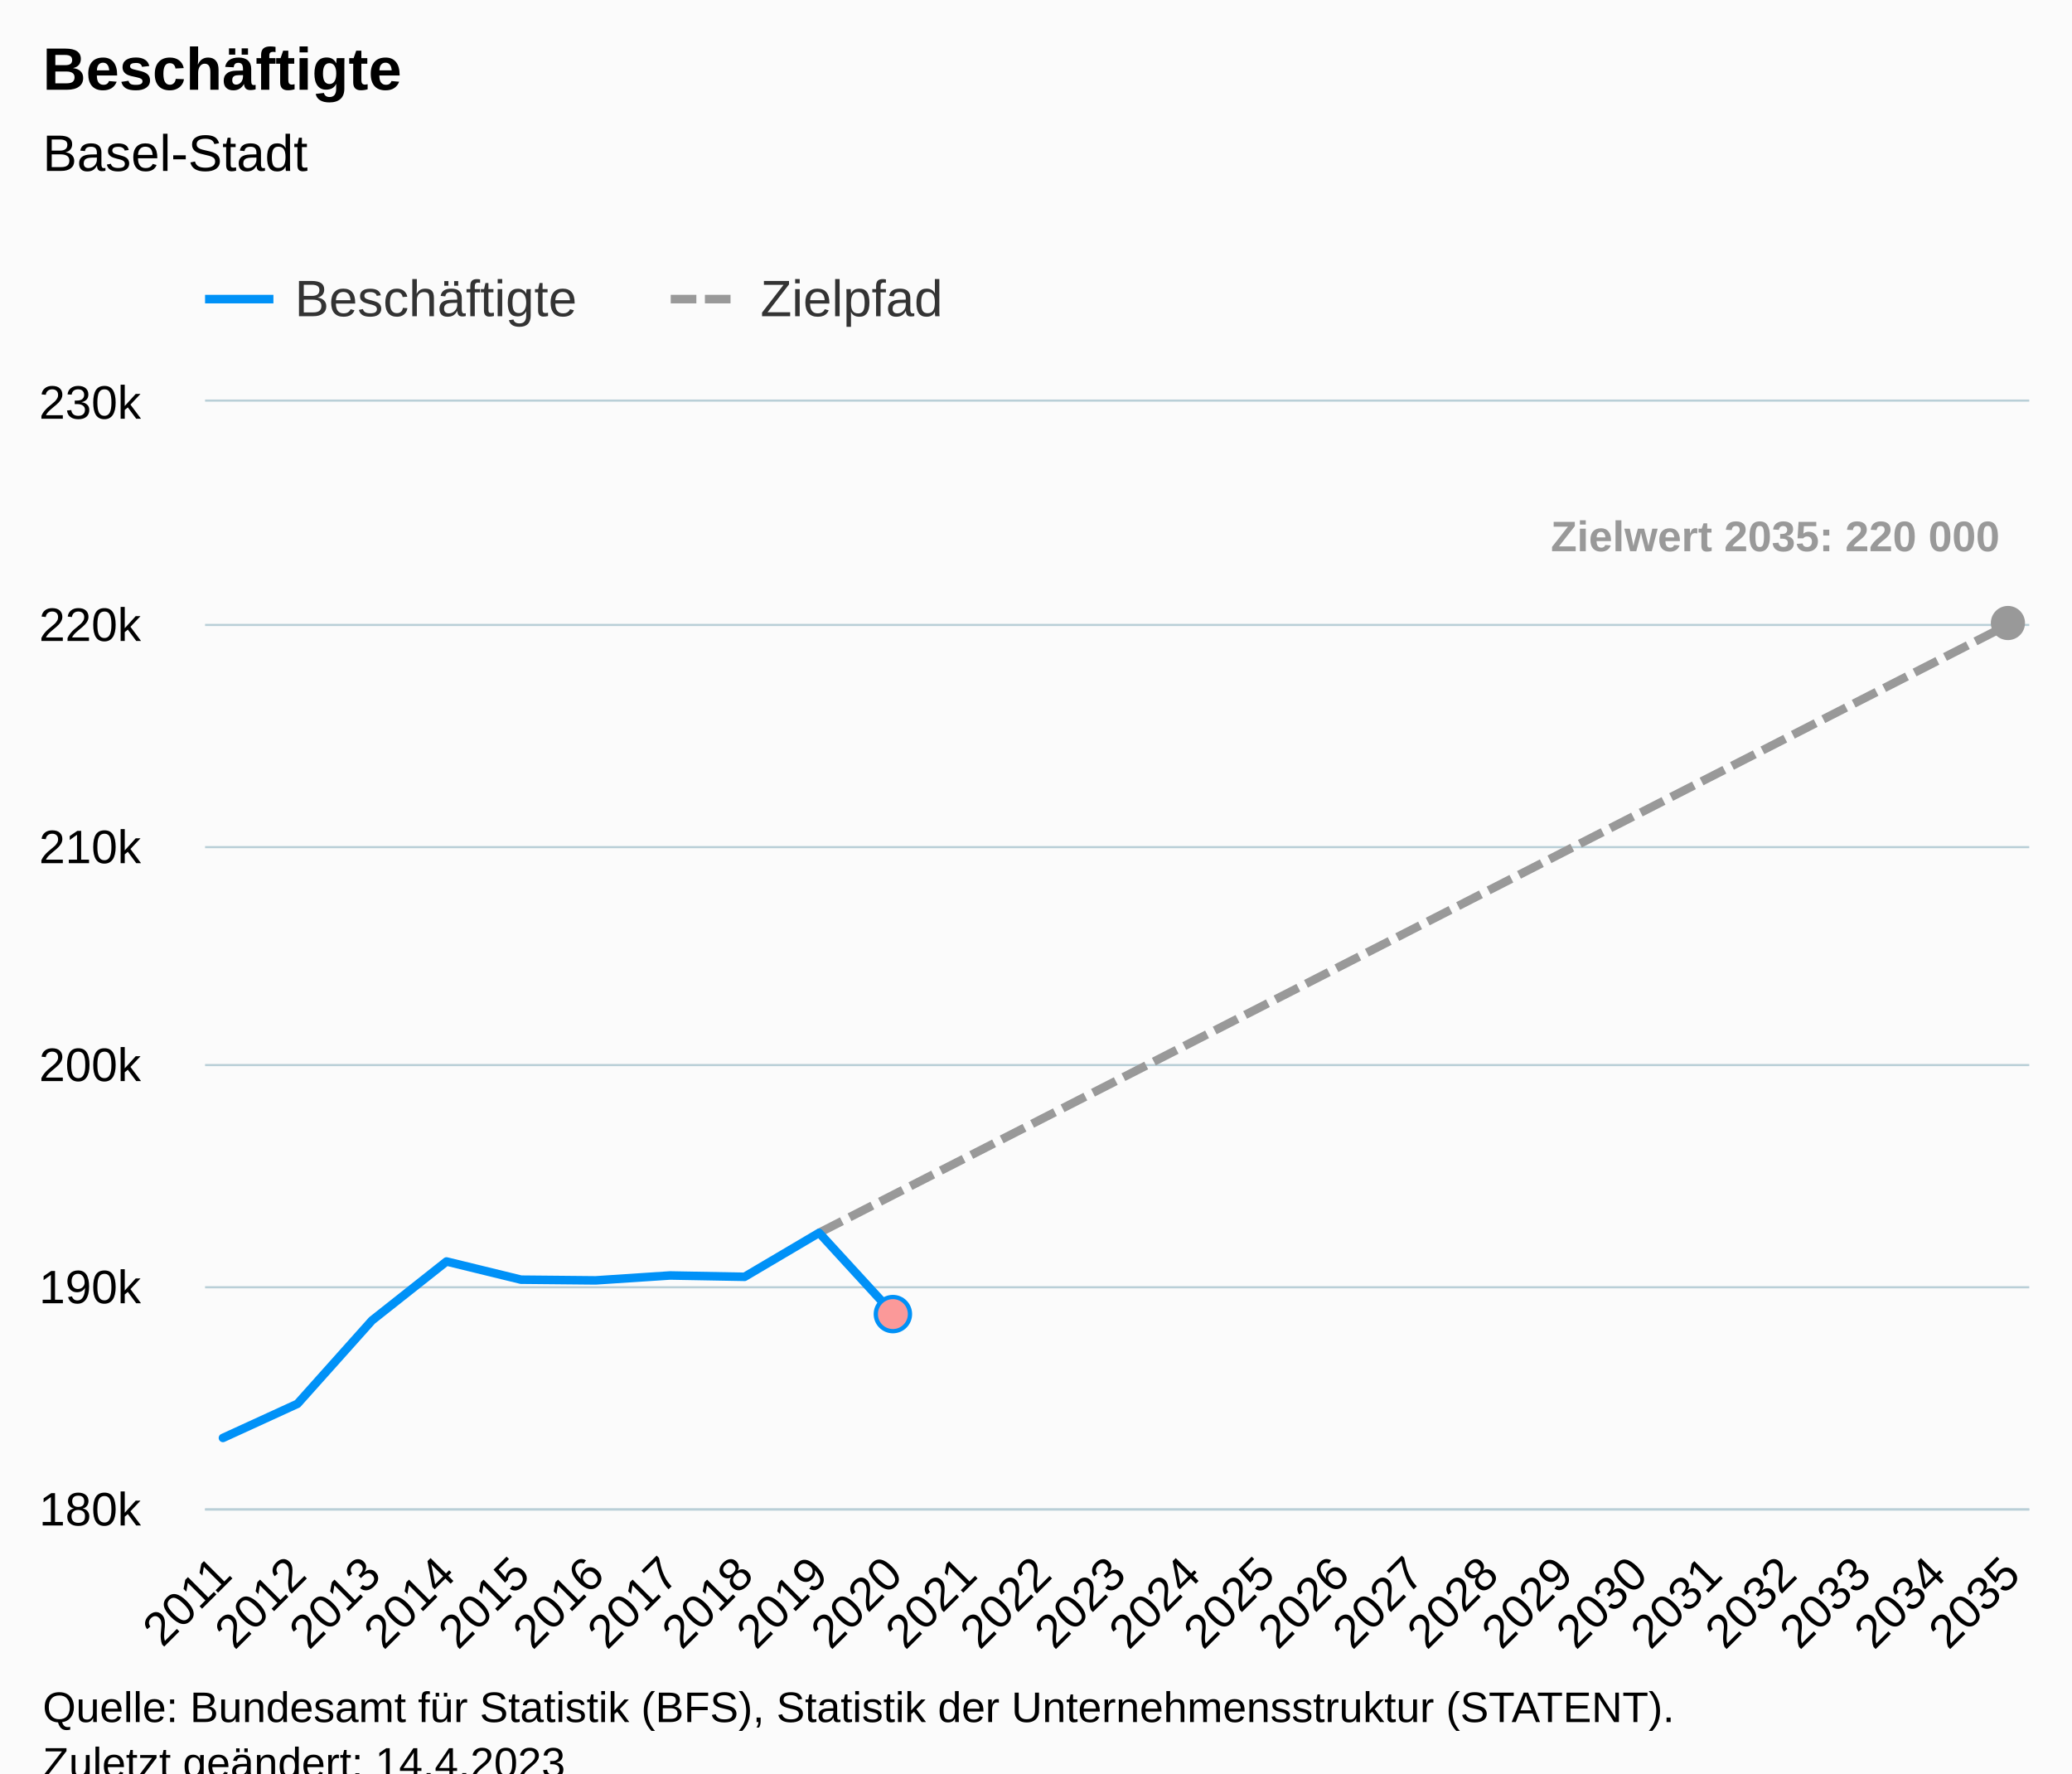
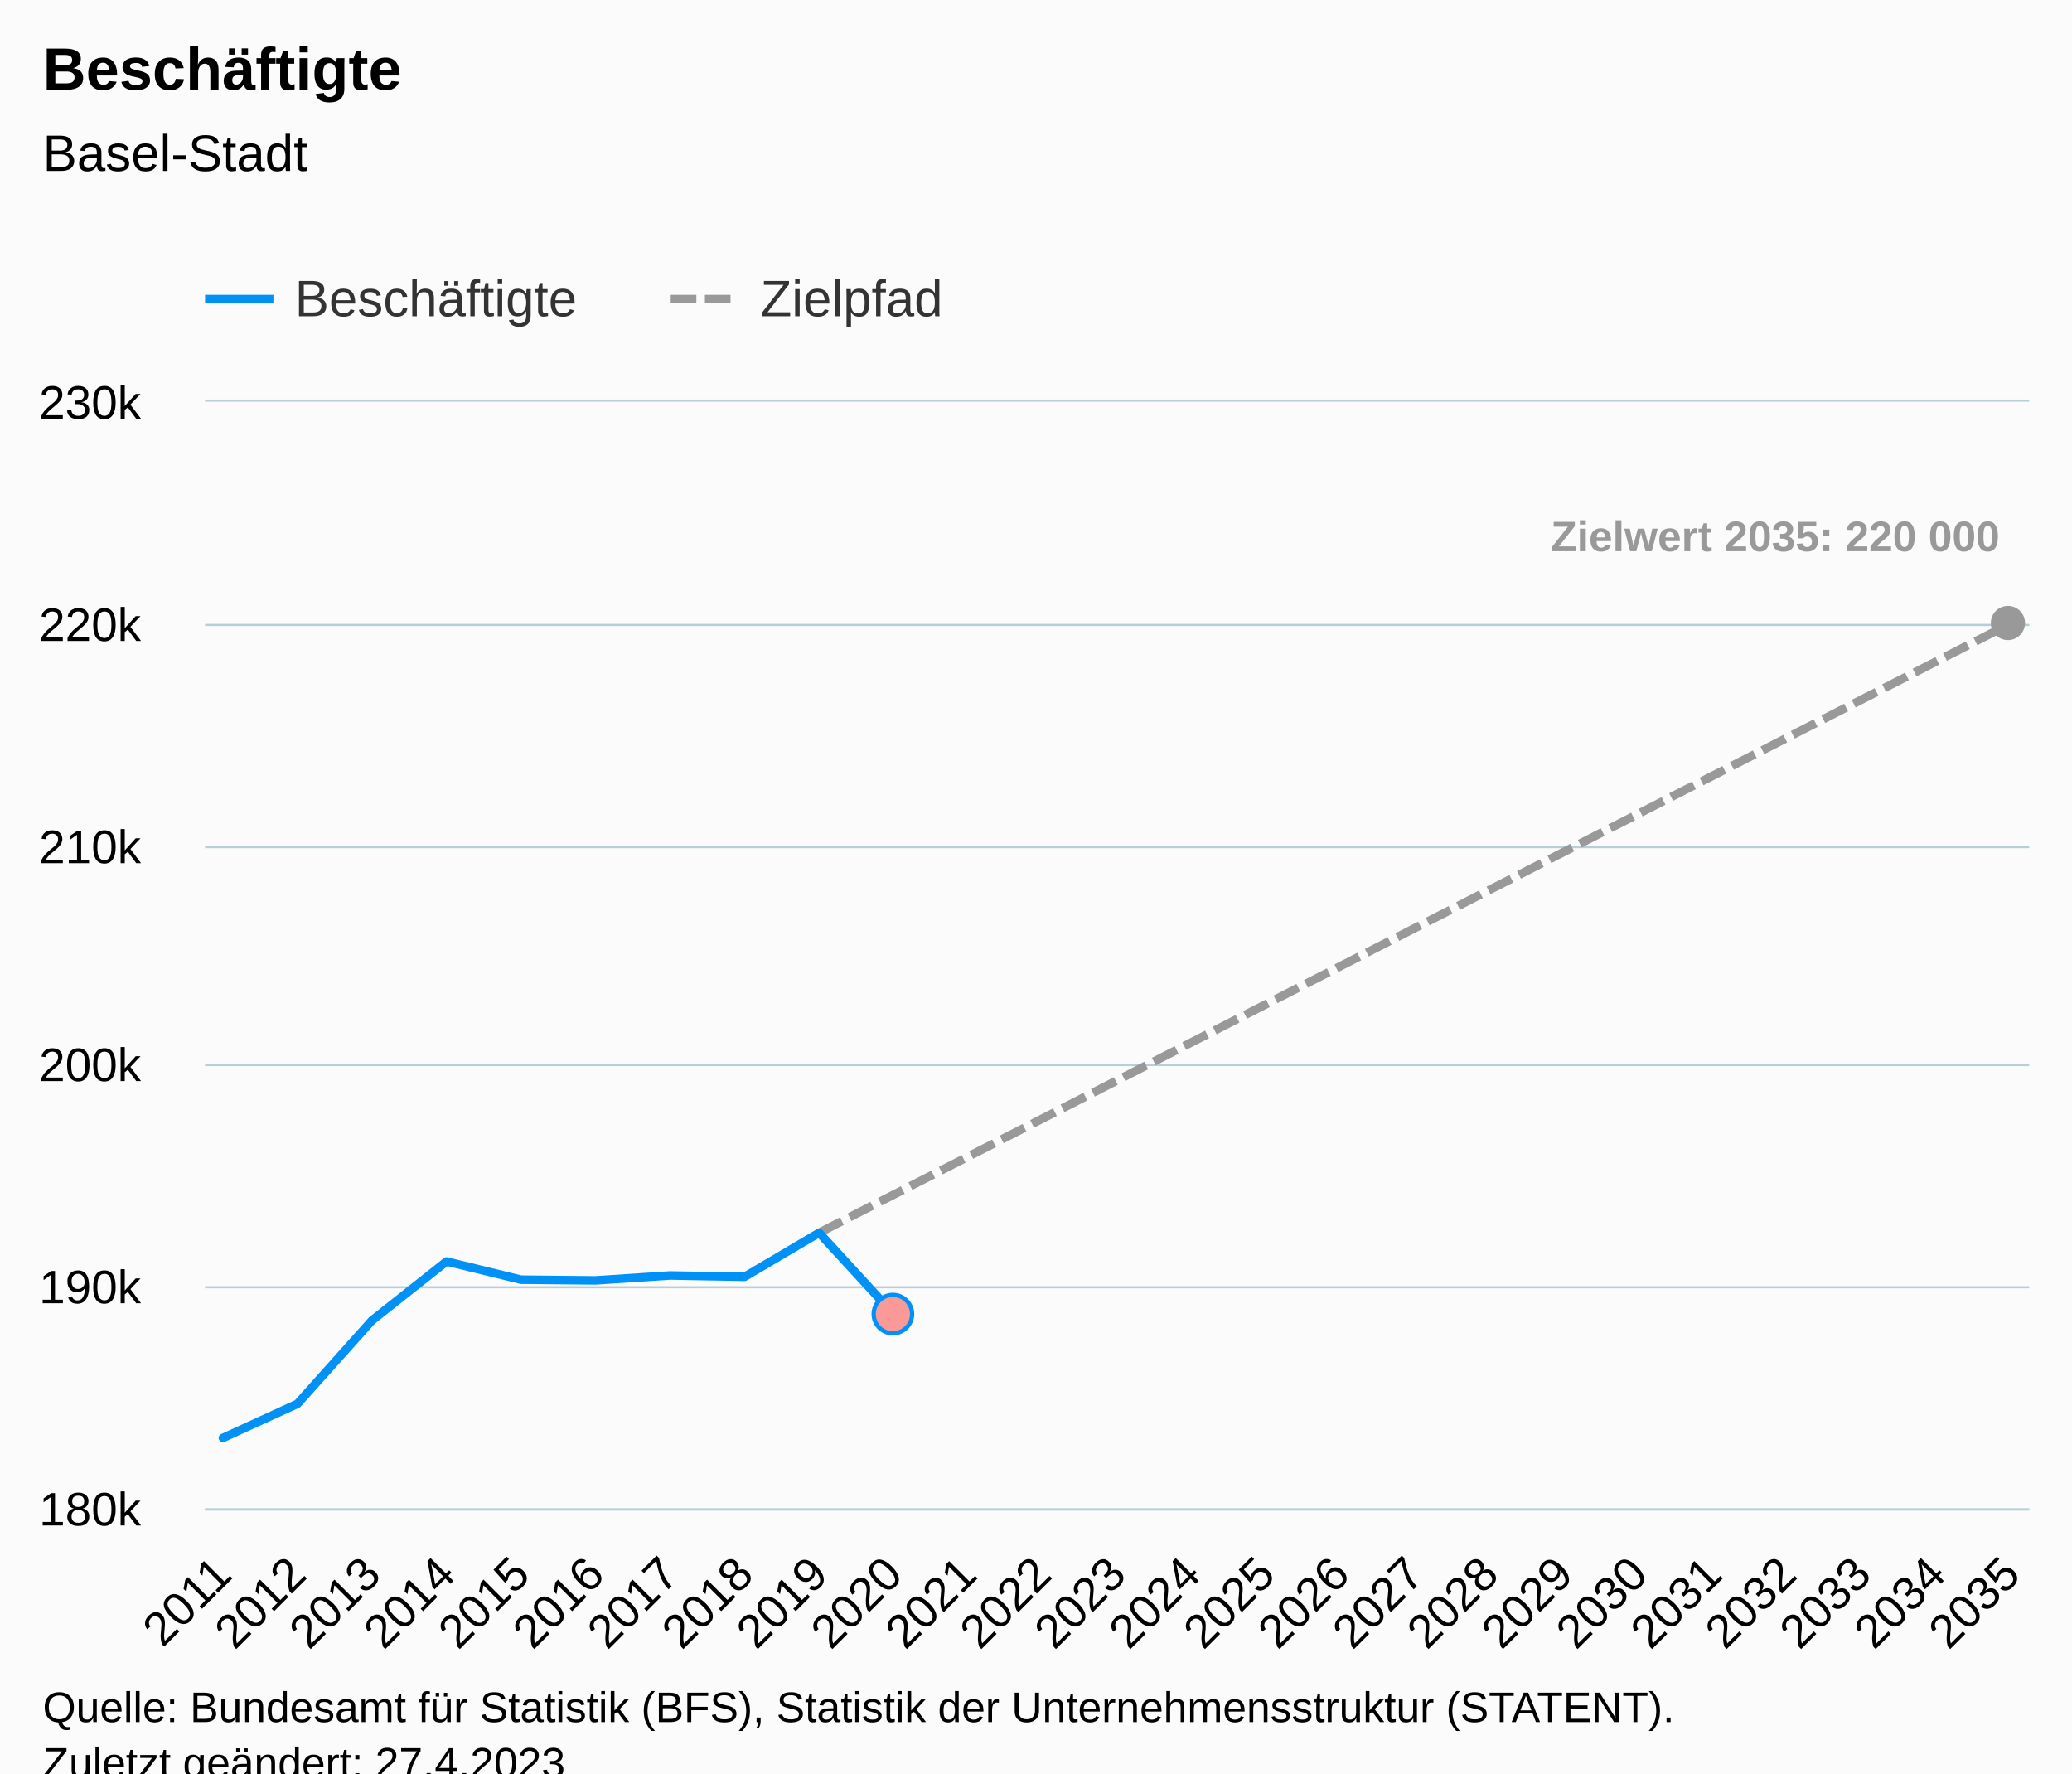
<svg xmlns="http://www.w3.org/2000/svg" version="1.1" class="highcharts-root" style="font-family:Arial;font-size:12px;" viewBox="0 0 485 415">
  <defs>
-     <clipPath id="highcharts-llk7i6g-82-">
+     <clipPath id="highcharts-hjsindu-82-">
      <rect x="0" y="0" width="427" height="259" fill="none" />
    </clipPath>
-     <clipPath id="highcharts-llk7i6g-108-">
+     <clipPath id="highcharts-hjsindu-108-">
      <rect x="0" y="0" width="427" height="259" fill="none" />
    </clipPath>
-     <clipPath id="highcharts-llk7i6g-159-">
+     <clipPath id="highcharts-hjsindu-159-">
      <rect x="48" y="94" width="427" height="259" fill="none" />
    </clipPath>
  </defs>
  <rect fill="#fbfbfb" class="highcharts-background" x="0" y="0" width="485" height="428" rx="0" ry="0" />
  <rect fill="none" class="highcharts-plot-background" x="48" y="94" width="427" height="259" />
  <g class="highcharts-pane-group" data-z-index="0" />
  <g class="highcharts-grid highcharts-xaxis-grid" data-z-index="1">
    <path fill="none" data-z-index="1" class="highcharts-grid-line" d="M 51.5 94 L 51.5 353" opacity="1" />
    <path fill="none" data-z-index="1" class="highcharts-grid-line" d="M 69.5 94 L 69.5 353" opacity="1" />
    <path fill="none" data-z-index="1" class="highcharts-grid-line" d="M 86.5 94 L 86.5 353" opacity="1" />
    <path fill="none" data-z-index="1" class="highcharts-grid-line" d="M 104.5 94 L 104.5 353" opacity="1" />
    <path fill="none" data-z-index="1" class="highcharts-grid-line" d="M 121.5 94 L 121.5 353" opacity="1" />
    <path fill="none" data-z-index="1" class="highcharts-grid-line" d="M 138.5 94 L 138.5 353" opacity="1" />
    <path fill="none" data-z-index="1" class="highcharts-grid-line" d="M 156.5 94 L 156.5 353" opacity="1" />
    <path fill="none" data-z-index="1" class="highcharts-grid-line" d="M 173.5 94 L 173.5 353" opacity="1" />
    <path fill="none" data-z-index="1" class="highcharts-grid-line" d="M 191.5 94 L 191.5 353" opacity="1" />
    <path fill="none" data-z-index="1" class="highcharts-grid-line" d="M 208.5 94 L 208.5 353" opacity="1" />
    <path fill="none" data-z-index="1" class="highcharts-grid-line" d="M 226.5 94 L 226.5 353" opacity="1" />
    <path fill="none" data-z-index="1" class="highcharts-grid-line" d="M 243.5 94 L 243.5 353" opacity="1" />
    <path fill="none" data-z-index="1" class="highcharts-grid-line" d="M 261.5 94 L 261.5 353" opacity="1" />
    <path fill="none" data-z-index="1" class="highcharts-grid-line" d="M 278.5 94 L 278.5 353" opacity="1" />
    <path fill="none" data-z-index="1" class="highcharts-grid-line" d="M 295.5 94 L 295.5 353" opacity="1" />
    <path fill="none" data-z-index="1" class="highcharts-grid-line" d="M 313.5 94 L 313.5 353" opacity="1" />
    <path fill="none" data-z-index="1" class="highcharts-grid-line" d="M 330.5 94 L 330.5 353" opacity="1" />
    <path fill="none" data-z-index="1" class="highcharts-grid-line" d="M 348.5 94 L 348.5 353" opacity="1" />
    <path fill="none" data-z-index="1" class="highcharts-grid-line" d="M 365.5 94 L 365.5 353" opacity="1" />
    <path fill="none" data-z-index="1" class="highcharts-grid-line" d="M 383.5 94 L 383.5 353" opacity="1" />
    <path fill="none" data-z-index="1" class="highcharts-grid-line" d="M 400.5 94 L 400.5 353" opacity="1" />
    <path fill="none" data-z-index="1" class="highcharts-grid-line" d="M 417.5 94 L 417.5 353" opacity="1" />
    <path fill="none" data-z-index="1" class="highcharts-grid-line" d="M 435.5 94 L 435.5 353" opacity="1" />
    <path fill="none" data-z-index="1" class="highcharts-grid-line" d="M 452.5 94 L 452.5 353" opacity="1" />
    <path fill="none" data-z-index="1" class="highcharts-grid-line" d="M 470.5 94 L 470.5 353" opacity="1" />
  </g>
  <g class="highcharts-grid highcharts-yaxis-grid" data-z-index="1">
    <path fill="none" stroke="#B9CFD7" stroke-width="0.5" data-z-index="1" class="highcharts-grid-line" d="M 48 353.25 L 475 353.25" opacity="1" />
    <path fill="none" stroke="#B9CFD7" stroke-width="0.5" data-z-index="1" class="highcharts-grid-line" d="M 48 301.25 L 475 301.25" opacity="1" />
    <path fill="none" stroke="#B9CFD7" stroke-width="0.5" data-z-index="1" class="highcharts-grid-line" d="M 48 249.25 L 475 249.25" opacity="1" />
    <path fill="none" stroke="#B9CFD7" stroke-width="0.5" data-z-index="1" class="highcharts-grid-line" d="M 48 198.25 L 475 198.25" opacity="1" />
    <path fill="none" stroke="#B9CFD7" stroke-width="0.5" data-z-index="1" class="highcharts-grid-line" d="M 48 146.25 L 475 146.25" opacity="1" />
    <path fill="none" stroke="#B9CFD7" stroke-width="0.5" data-z-index="1" class="highcharts-grid-line" d="M 48 93.75 L 475 93.75" opacity="1" />
  </g>
  <rect fill="none" class="highcharts-plot-border" data-z-index="1" x="48" y="94" width="427" height="259" />
  <g class="highcharts-axis highcharts-xaxis" data-z-index="2">
    <path fill="none" class="highcharts-axis-line" stroke="#B9CFD7" stroke-width="0.5" data-z-index="7" d="M 48 353.25 L 475 353.25" />
  </g>
  <g class="highcharts-axis highcharts-yaxis" data-z-index="2">
    <path fill="none" class="highcharts-axis-line" data-z-index="7" d="M 48 94 L 48 353" />
  </g>
  <g class="highcharts-series-group" data-z-index="3">
-     <g class="highcharts-series highcharts-series-1 highcharts-line-series" data-z-index="0.1" opacity="1" transform="translate(48,94) scale(1 1)" clip-path="url(#highcharts-llk7i6g-108-)">
+     <g class="highcharts-series highcharts-series-1 highcharts-line-series" data-z-index="0.1" opacity="1" transform="translate(48,94) scale(1 1)" clip-path="url(#highcharts-hjsindu-108-)">
      <path fill="none" d="M 143.729 194.509 L 161.172 185.59 L 178.614 176.67 L 196.057 167.751 L 213.5 158.832 L 230.943 149.912 L 248.386 140.993 L 265.828 132.074 L 283.271 123.155 L 300.714 114.235 L 318.157 105.316 L 335.6 96.397 L 353.042 87.477 L 370.485 78.558 L 387.928 69.639 L 405.371 60.719 L 422.814 51.8" class="highcharts-graph" data-z-index="1" stroke="#999999" stroke-width="2" stroke-dasharray="6,2" />
    </g>
    <g class="highcharts-markers highcharts-series-1 highcharts-line-series" data-z-index="0.1" opacity="1" transform="translate(48,94) scale(1 1)" clip-path="none">
      <path fill="#999999" d="M 422 55.8 A 4 4 0 1 1 422.004 55.8 Z" opacity="1" class="highcharts-point" />
    </g>
-     <g class="highcharts-series highcharts-series-2 highcharts-line-series highcharts-color-0" visibility="hidden" data-z-index="0.1" opacity="1" transform="translate(48,94) scale(1 1)" clip-path="url(#highcharts-llk7i6g-108-)">
+     <g class="highcharts-series highcharts-series-2 highcharts-line-series highcharts-color-0" visibility="hidden" data-z-index="0.1" opacity="1" transform="translate(48,94) scale(1 1)" clip-path="url(#highcharts-hjsindu-108-)">
      <path fill="none" d="M 161.172 1191.39" class="highcharts-graph" data-z-index="1" stroke="#7cb5ec" stroke-width="2" stroke-linejoin="round" stroke-linecap="round" />
    </g>
    <g class="highcharts-markers highcharts-series-2 highcharts-line-series highcharts-color-0" visibility="hidden" data-z-index="0.1" opacity="1" transform="translate(48,94) scale(1 1)" clip-path="none" />
-     <g class="highcharts-series highcharts-series-0 highcharts-line-series" data-z-index="2" opacity="1" transform="translate(48,94) scale(1 1)" clip-path="url(#highcharts-llk7i6g-108-)">
+     <g class="highcharts-series highcharts-series-0 highcharts-line-series" data-z-index="2" opacity="1" transform="translate(48,94) scale(1 1)" clip-path="url(#highcharts-hjsindu-108-)">
      <path fill="none" d="M 4.186 242.512 L 21.629 234.524 L 39.072 215.017 L 56.515 201.217 L 73.958 205.475 L 91.4 205.641 L 108.843 204.491 L 126.286 204.807 L 143.729 194.509 L 161.172 213.53" class="highcharts-graph" data-z-index="1" stroke="#0091f7" stroke-width="2" stroke-linejoin="round" stroke-linecap="round" />
    </g>
    <g class="highcharts-markers highcharts-series-0 highcharts-line-series" data-z-index="2" opacity="1" transform="translate(48,94) scale(1 1)" clip-path="none">
-       <path fill="#fb9999" d="M 161 217.53 A 4 4 0 1 1 161.004 217.53 Z" stroke="#0091f7" stroke-width="1" opacity="1" class="highcharts-point" />
+       <path fill="#fb9999" d="M 161 218.03 A 4.5 4.5 0 1 1 161.004 218.03 Z" stroke="#0091f7" stroke-width="1" opacity="1" class="highcharts-point" />
    </g>
  </g>
  <text x="10" text-anchor="start" class="highcharts-title" data-z-index="4" style="color:#000000;font-size:14px;font-weight:bold;fill:#000000;" y="21">
    <tspan>Beschäftigte</tspan>
  </text>
  <text x="10" text-anchor="start" class="highcharts-subtitle" data-z-index="4" style="color:#000000;font-size:12px;font-weight:normal;fill:#000000;" y="40">
    <tspan>Basel-Stadt</tspan>
  </text>
  <text x="10" text-anchor="start" class="highcharts-caption" data-z-index="4" style="color:#666666;fill:#666666;" y="400" />
  <g class="highcharts-data-labels highcharts-series-1 highcharts-line-series" data-z-index="6" opacity="1" transform="translate(48,94) scale(1 1)">
    <g class="highcharts-label highcharts-data-label highcharts-data-label-color-undefined" data-z-index="1" transform="translate(310,20)">
      <text x="5" data-z-index="1" y="15" style="color:#999999;font-size:10px;font-weight:bold;fill:#999999;">
        <tspan>Zielwert 2035: 220 000</tspan>
      </text>
    </g>
  </g>
  <g class="highcharts-legend" data-z-index="7" transform="translate(40,56)">
    <rect fill="none" class="highcharts-legend-box" rx="0" ry="0" x="0" y="0" width="190" height="26" visibility="visible" />
    <g data-z-index="1">
      <g>
        <g class="highcharts-legend-item highcharts-line-series highcharts-color-undefined highcharts-series-0" data-z-index="1" transform="translate(8,3)">
          <path fill="none" d="M 0 11 L 16 11" class="highcharts-graph" stroke="#0091f7" stroke-width="2" />
          <text x="21" style="color:#333333;cursor:pointer;font-size:12px;font-weight:normal;fill:#333333;" text-anchor="start" data-z-index="2" y="15">
            <tspan>Beschäftigte</tspan>
          </text>
        </g>
        <g class="highcharts-legend-item highcharts-line-series highcharts-color-undefined highcharts-series-1" data-z-index="1" transform="translate(117,3)">
          <path fill="none" d="M 0 11 L 16 11" class="highcharts-graph" stroke-dasharray="6,2" stroke="#999999" stroke-width="2" />
          <text x="21" y="15" style="color:#333333;cursor:pointer;font-size:12px;font-weight:normal;fill:#333333;" text-anchor="start" data-z-index="2">
            <tspan>Zielpfad</tspan>
          </text>
        </g>
      </g>
    </g>
  </g>
  <g class="highcharts-axis-labels highcharts-xaxis-labels" data-z-index="7">
    <text x="54.779" style="color:#000000;cursor:default;font-size:11px;fill:#000000;" text-anchor="end" transform="translate(0,0) rotate(-45 54.779 369)" y="369" opacity="1">2011</text>
    <text x="72.222" style="color:#000000;cursor:default;font-size:11px;fill:#000000;" text-anchor="end" transform="translate(0,0) rotate(-45 72.22181 369)" y="369" opacity="1">2012</text>
    <text x="89.665" style="color:#000000;cursor:default;font-size:11px;fill:#000000;" text-anchor="end" transform="translate(0,0) rotate(-45 89.66462 369)" y="369" opacity="1">2013</text>
    <text x="107.107" style="color:#000000;cursor:default;font-size:11px;fill:#000000;" text-anchor="end" transform="translate(0,0) rotate(-45 107.1074 369)" y="369" opacity="1">2014</text>
    <text x="124.55" style="color:#000000;cursor:default;font-size:11px;fill:#000000;" text-anchor="end" transform="translate(0,0) rotate(-45 124.5502 369)" y="369" opacity="1">2015</text>
    <text x="141.993" style="color:#000000;cursor:default;font-size:11px;fill:#000000;" text-anchor="end" transform="translate(0,0) rotate(-45 141.9931 369)" y="369" opacity="1">2016</text>
    <text x="159.436" style="color:#000000;cursor:default;font-size:11px;fill:#000000;" text-anchor="end" transform="translate(0,0) rotate(-45 159.4359 369)" y="369" opacity="1">2017</text>
    <text x="176.879" style="color:#000000;cursor:default;font-size:11px;fill:#000000;" text-anchor="end" transform="translate(0,0) rotate(-45 176.8787 369)" y="369" opacity="1">2018</text>
    <text x="194.321" style="color:#000000;cursor:default;font-size:11px;fill:#000000;" text-anchor="end" transform="translate(0,0) rotate(-45 194.3215 369)" y="369" opacity="1">2019</text>
    <text x="211.764" style="color:#000000;cursor:default;font-size:11px;fill:#000000;" text-anchor="end" transform="translate(0,0) rotate(-45 211.7643 369)" y="369" opacity="1">2020</text>
    <text x="229.207" style="color:#000000;cursor:default;font-size:11px;fill:#000000;" text-anchor="end" transform="translate(0,0) rotate(-45 229.2071 369)" y="369" opacity="1">2021</text>
    <text x="246.65" style="color:#000000;cursor:default;font-size:11px;fill:#000000;" text-anchor="end" transform="translate(0,0) rotate(-45 246.6499 369)" y="369" opacity="1">2022</text>
    <text x="264.093" style="color:#000000;cursor:default;font-size:11px;fill:#000000;" text-anchor="end" transform="translate(0,0) rotate(-45 264.0927 369)" y="369" opacity="1">2023</text>
    <text x="281.536" style="color:#000000;cursor:default;font-size:11px;fill:#000000;" text-anchor="end" transform="translate(0,0) rotate(-45 281.5355 369)" y="369" opacity="1">2024</text>
    <text x="298.978" style="color:#000000;cursor:default;font-size:11px;fill:#000000;" text-anchor="end" transform="translate(0,0) rotate(-45 298.9783 369)" y="369" opacity="1">2025</text>
    <text x="316.421" style="color:#000000;cursor:default;font-size:11px;fill:#000000;" text-anchor="end" transform="translate(0,0) rotate(-45 316.4212 369)" y="369" opacity="1">2026</text>
    <text x="333.864" style="color:#000000;cursor:default;font-size:11px;fill:#000000;" text-anchor="end" transform="translate(0,0) rotate(-45 333.864 369)" y="369" opacity="1">2027</text>
    <text x="351.307" style="color:#000000;cursor:default;font-size:11px;fill:#000000;" text-anchor="end" transform="translate(0,0) rotate(-45 351.3068 369)" y="369" opacity="1">2028</text>
    <text x="368.75" style="color:#000000;cursor:default;font-size:11px;fill:#000000;" text-anchor="end" transform="translate(0,0) rotate(-45 368.7496 369)" y="369" opacity="1">2029</text>
    <text x="386.192" style="color:#000000;cursor:default;font-size:11px;fill:#000000;" text-anchor="end" transform="translate(0,0) rotate(-45 386.1924 369)" y="369" opacity="1">2030</text>
    <text x="403.635" style="color:#000000;cursor:default;font-size:11px;fill:#000000;" text-anchor="end" transform="translate(0,0) rotate(-45 403.6352 369)" y="369" opacity="1">2031</text>
    <text x="421.078" style="color:#000000;cursor:default;font-size:11px;fill:#000000;" text-anchor="end" transform="translate(0,0) rotate(-45 421.078 369)" y="369" opacity="1">2032</text>
    <text x="438.521" style="color:#000000;cursor:default;font-size:11px;fill:#000000;" text-anchor="end" transform="translate(0,0) rotate(-45 438.5208 369)" y="369" opacity="1">2033</text>
    <text x="455.964" style="color:#000000;cursor:default;font-size:11px;fill:#000000;" text-anchor="end" transform="translate(0,0) rotate(-45 455.9636 369)" y="369" opacity="1">2034</text>
    <text x="473.406" style="color:#000000;cursor:default;font-size:11px;fill:#000000;" text-anchor="end" transform="translate(0,0) rotate(-45 473.4065 369)" y="369" opacity="1">2035</text>
  </g>
  <g class="highcharts-axis-labels highcharts-yaxis-labels" data-z-index="7">
    <text x="33" style="color:#000000;cursor:default;font-size:11px;fill:#000000;" text-anchor="end" transform="translate(0,0)" y="357" opacity="1">180k</text>
    <text x="33" style="color:#000000;cursor:default;font-size:11px;fill:#000000;" text-anchor="end" transform="translate(0,0)" y="305" opacity="1">190k</text>
    <text x="33" style="color:#000000;cursor:default;font-size:11px;fill:#000000;" text-anchor="end" transform="translate(0,0)" y="253" opacity="1">200k</text>
    <text x="33" style="color:#000000;cursor:default;font-size:11px;fill:#000000;" text-anchor="end" transform="translate(0,0)" y="202" opacity="1">210k</text>
    <text x="33" style="color:#000000;cursor:default;font-size:11px;fill:#000000;" text-anchor="end" transform="translate(0,0)" y="150" opacity="1">220k</text>
    <text x="33" style="color:#000000;cursor:default;font-size:11px;fill:#000000;" text-anchor="end" transform="translate(0,0)" y="98" opacity="1">230k</text>
  </g>
  <text x="10" class="highcharts-credits" text-anchor="start" data-z-index="8" style="cursor:default;color:#000000;font-size:10px;fill:#000000;" y="403">
    <tspan>Quelle: Bundesamt für Statistik (BFS), Statistik der Unternehmensstruktur (STATENT).</tspan>
-     <tspan x="10" dy="13">Zuletzt geändert: 14.4.2023</tspan>
+     <tspan x="10" dy="13">Zuletzt geändert: 27.4.2023</tspan>
  </text>
-   <g class="highcharts-control-points" data-z-index="99" clip-path="url(#highcharts-llk7i6g-159-)" />
+   <g class="highcharts-control-points" data-z-index="99" clip-path="url(#highcharts-hjsindu-159-)" />
</svg>
